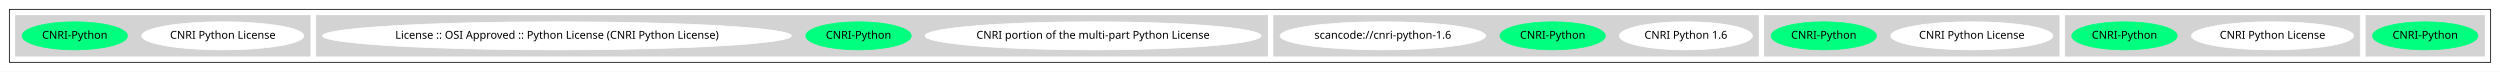
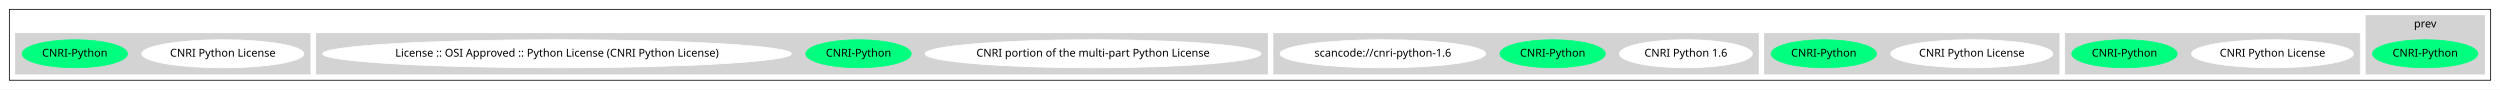
- <svg xmlns="http://www.w3.org/2000/svg" width="3209pt" height="92pt" viewBox="0.00 0.00 3209.00 92.00">
-   <g id="graph0" class="graph" transform="scale(1 1) rotate(0) translate(4 88)">
-     <polygon fill="white" stroke="transparent" points="-4,4 -4,-88 3205,-88 3205,4 -4,4" />
+ <svg xmlns="http://www.w3.org/2000/svg" width="3209pt" height="115pt" viewBox="0.00 0.00 3209.00 115.00">
+   <g id="graph0" class="graph" transform="scale(1 1) rotate(0) translate(4 111)">
+     <polygon fill="white" stroke="transparent" points="-4,4 -4,-111 3205,-111 3205,4 -4,4" />
    <g id="clust1" class="cluster">
-       <polygon fill="none" stroke="black" points="8,-8 8,-76 3193,-76 3193,-8 8,-8" />
+       <polygon fill="none" stroke="black" points="8,-8 8,-99 3193,-99 3193,-8 8,-8" />
    </g>
    <g id="clust2" class="cluster">
-       <polygon fill="lightgray" stroke="lightgray" points="3033,-16 3033,-68 3185,-68 3185,-16 3033,-16" />
+       <polygon fill="lightgray" stroke="lightgray" points="3033,-16 3033,-91 3185,-91 3185,-16 3033,-16" />
+       <text text-anchor="middle" x="3109" y="-75.8" font-family="Times-Roman" font-size="14.00">prev</text>
    </g>
    <g id="clust3" class="cluster">
      <polygon fill="lightgray" stroke="lightgray" points="2647,-16 2647,-68 3025,-68 3025,-16 2647,-16" />
    </g>
    <g id="clust4" class="cluster">
      <polygon fill="lightgray" stroke="lightgray" points="2261,-16 2261,-68 2639,-68 2639,-16 2261,-16" />
    </g>
    <g id="clust5" class="cluster">
      <polygon fill="lightgray" stroke="lightgray" points="1631,-16 1631,-68 2253,-68 2253,-16 1631,-16" />
    </g>
    <g id="clust6" class="cluster">
      <polygon fill="lightgray" stroke="lightgray" points="402,-16 402,-68 1623,-68 1623,-16 402,-16" />
    </g>
    <g id="clust7" class="cluster">
      <polygon fill="lightgray" stroke="lightgray" points="16,-16 16,-68 394,-68 394,-16 16,-16" />
    </g>
    <g id="node1" class="node">
      <ellipse fill="springgreen" stroke="springgreen" cx="3109" cy="-42" rx="67.69" ry="18" />
      <text text-anchor="middle" x="3109" y="-38.3" font-family="Times-Roman" font-size="14.00">CNRI-Python</text>
    </g>
    <g id="node2" class="node">
      <ellipse fill="white" stroke="white" cx="2913" cy="-42" rx="103.98" ry="18" />
      <text text-anchor="middle" x="2913" y="-38.3" font-family="Times-Roman" font-size="14.00">CNRI Python License</text>
    </g>
    <g id="node3" class="node">
      <ellipse fill="springgreen" stroke="springgreen" cx="2723" cy="-42" rx="67.69" ry="18" />
      <text text-anchor="middle" x="2723" y="-38.3" font-family="Times-Roman" font-size="14.00">CNRI-Python</text>
    </g>
    <g id="node4" class="node">
      <ellipse fill="white" stroke="white" cx="2527" cy="-42" rx="103.98" ry="18" />
      <text text-anchor="middle" x="2527" y="-38.3" font-family="Times-Roman" font-size="14.00">CNRI Python License</text>
    </g>
    <g id="node5" class="node">
      <ellipse fill="springgreen" stroke="springgreen" cx="2337" cy="-42" rx="67.69" ry="18" />
      <text text-anchor="middle" x="2337" y="-38.3" font-family="Times-Roman" font-size="14.00">CNRI-Python</text>
    </g>
    <g id="node6" class="node">
      <ellipse fill="white" stroke="white" cx="2160" cy="-42" rx="85.29" ry="18" />
      <text text-anchor="middle" x="2160" y="-38.3" font-family="Times-Roman" font-size="14.00">CNRI Python 1.6</text>
    </g>
    <g id="node7" class="node">
      <ellipse fill="springgreen" stroke="springgreen" cx="1989" cy="-42" rx="67.69" ry="18" />
      <text text-anchor="middle" x="1989" y="-38.3" font-family="Times-Roman" font-size="14.00">CNRI-Python</text>
    </g>
    <g id="node8" class="node">
      <ellipse fill="white" stroke="white" cx="1771" cy="-42" rx="131.88" ry="18" />
      <text text-anchor="middle" x="1771" y="-38.3" font-family="Times-Roman" font-size="14.00">scancode://cnri-python-1.6</text>
    </g>
    <g id="node9" class="node">
      <ellipse fill="white" stroke="white" cx="1399" cy="-42" rx="215.56" ry="18" />
      <text text-anchor="middle" x="1399" y="-38.3" font-family="Times-Roman" font-size="14.00">CNRI portion of the multi-part Python License</text>
    </g>
    <g id="node10" class="node">
      <ellipse fill="springgreen" stroke="springgreen" cx="1098" cy="-42" rx="67.69" ry="18" />
      <text text-anchor="middle" x="1098" y="-38.3" font-family="Times-Roman" font-size="14.00">CNRI-Python</text>
    </g>
    <g id="node11" class="node">
      <ellipse fill="white" stroke="white" cx="711" cy="-42" rx="300.85" ry="18" />
      <text text-anchor="middle" x="711" y="-38.3" font-family="Times-Roman" font-size="14.00">License :: OSI Approved :: Python License (CNRI Python License)</text>
    </g>
    <g id="node12" class="node">
      <ellipse fill="white" stroke="white" cx="282" cy="-42" rx="103.98" ry="18" />
      <text text-anchor="middle" x="282" y="-38.3" font-family="Times-Roman" font-size="14.00">CNRI Python License</text>
    </g>
    <g id="node13" class="node">
      <ellipse fill="springgreen" stroke="springgreen" cx="92" cy="-42" rx="67.69" ry="18" />
      <text text-anchor="middle" x="92" y="-38.3" font-family="Times-Roman" font-size="14.00">CNRI-Python</text>
    </g>
  </g>
</svg>
